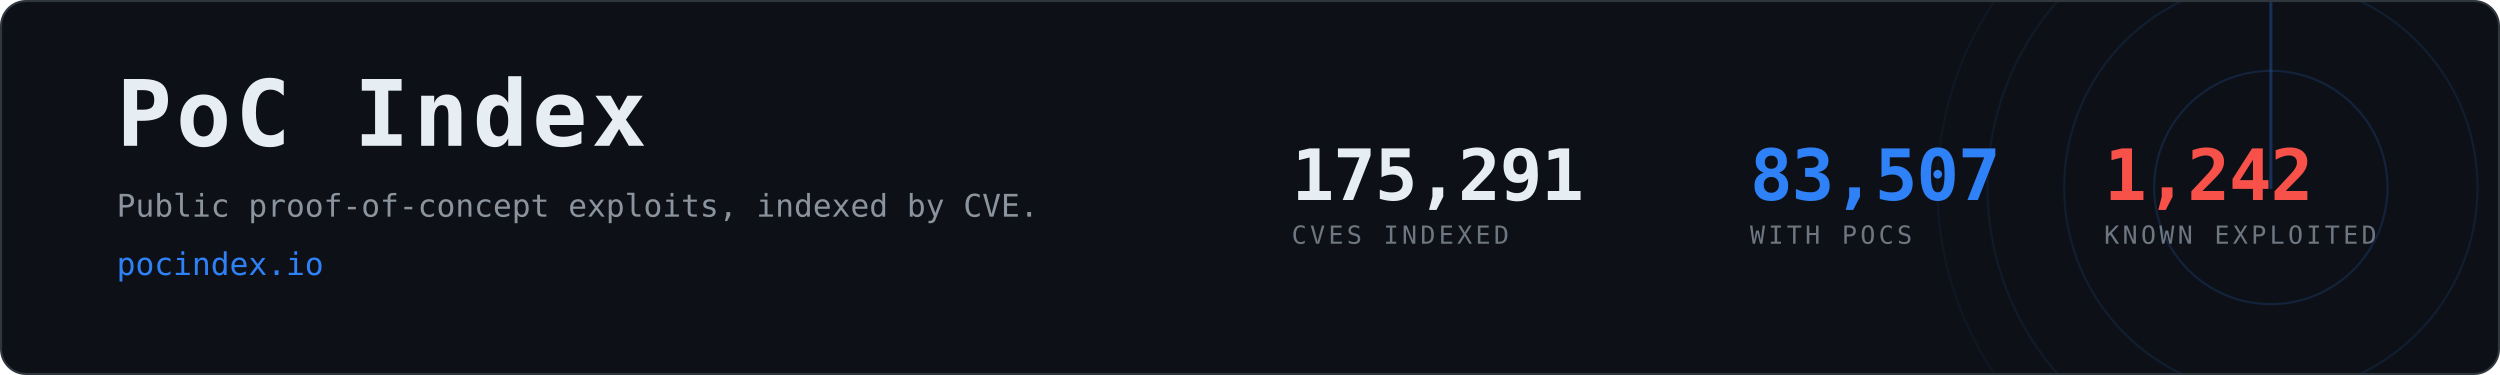
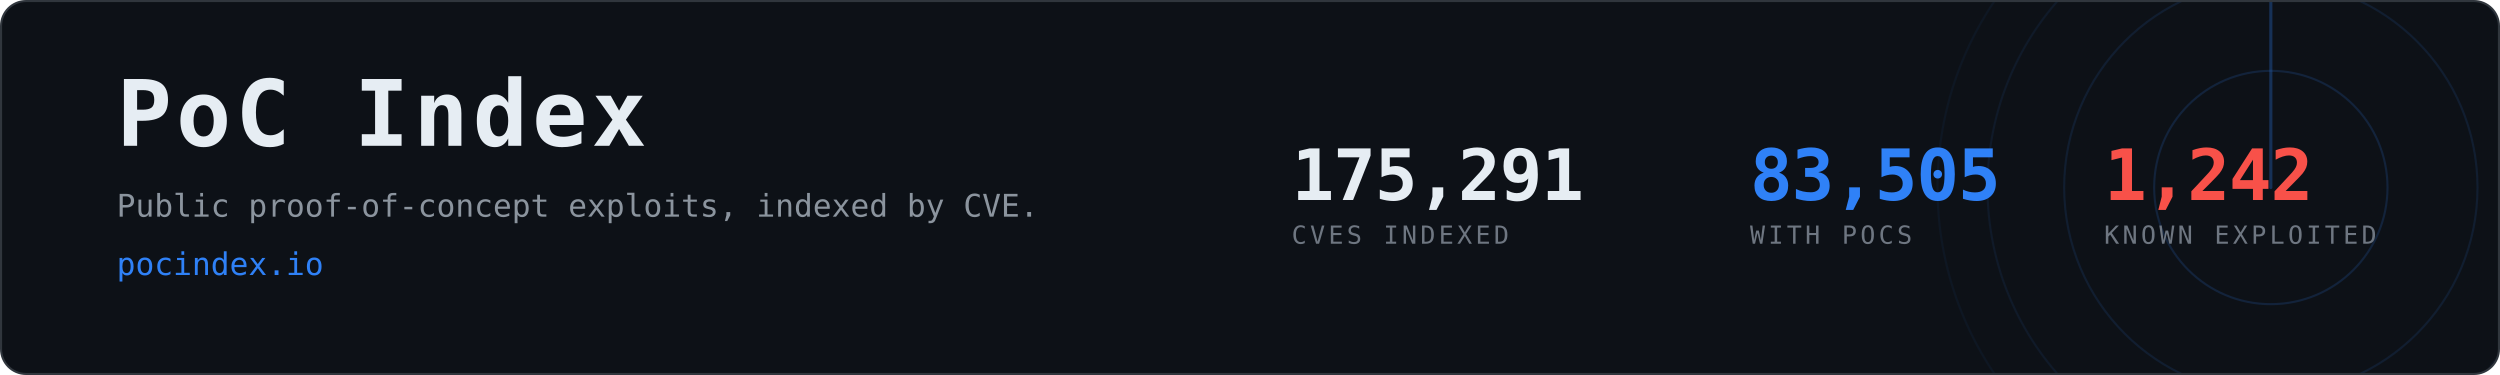
- <svg xmlns="http://www.w3.org/2000/svg" width="1200" height="180" viewBox="0 0 1200 180" role="img" aria-label="PoC Index, 83,507 CVEs with public proof-of-concept exploits">
+ <svg xmlns="http://www.w3.org/2000/svg" width="1200" height="180" viewBox="0 0 1200 180" role="img" aria-label="PoC Index, 83,505 CVEs with public proof-of-concept exploits">
  <clipPath id="card">
    <rect x="1" y="1" width="1198" height="178" rx="12" />
  </clipPath>
  <rect x="0.5" y="0.5" width="1199" height="179" rx="12" fill="#0d1117" stroke="#30363d" />
  <g clip-path="url(#card)" opacity="0.6">
    <g>
      <circle cx="1090" cy="90" r="56.0" fill="none" stroke="#2f81f7" stroke-width="1" opacity="0.270" />
      <circle cx="1090" cy="90" r="99.2" fill="none" stroke="#2f81f7" stroke-width="1" opacity="0.195" />
      <circle cx="1090" cy="90" r="136.0" fill="none" stroke="#2f81f7" stroke-width="1" opacity="0.135" />
      <circle cx="1090" cy="90" r="160.0" fill="none" stroke="#2f81f7" stroke-width="1" opacity="0.090" />
      <line x1="1090" y1="90" x2="1090" y2="-70.0" stroke="#2f81f7" stroke-width="1.5" stroke-linecap="round" opacity="0.480">
        <animateTransform attributeName="transform" type="rotate" from="0 1090 90" to="360 1090 90" dur="8s" repeatCount="indefinite" />
      </line>
    </g>
  </g>
  <text x="56" y="70" font-family="ui-monospace,SFMono-Regular,Menlo,Consolas,monospace" font-size="44" font-weight="700" fill="#e6edf3" letter-spacing="2">PoC Index</text>
  <text x="56" y="104" font-family="ui-monospace,SFMono-Regular,Menlo,Consolas,monospace" font-size="15" fill="#8b949e">
    Public proof-of-concept exploits, indexed by CVE.</text>
  <text x="56" y="132" font-family="ui-monospace,SFMono-Regular,Menlo,Consolas,monospace" font-size="15" fill="#2f81f7">pocindex.io</text>
  <text x="620" y="96" font-family="ui-monospace,SFMono-Regular,Menlo,Consolas,monospace" font-size="34" font-weight="700" fill="#e6edf3" letter-spacing="-0.5">175,291</text>
  <text x="620" y="117" font-family="ui-monospace,SFMono-Regular,Menlo,Consolas,monospace" font-size="12" fill="#6e7681" letter-spacing="1.6">CVES INDEXED</text>
-   <text x="840" y="96" font-family="ui-monospace,SFMono-Regular,Menlo,Consolas,monospace" font-size="34" font-weight="700" fill="#2f81f7" letter-spacing="-0.5">83,507</text>
+   <text x="840" y="96" font-family="ui-monospace,SFMono-Regular,Menlo,Consolas,monospace" font-size="34" font-weight="700" fill="#2f81f7" letter-spacing="-0.5">83,505</text>
  <text x="840" y="117" font-family="ui-monospace,SFMono-Regular,Menlo,Consolas,monospace" font-size="12" fill="#6e7681" letter-spacing="1.6">WITH POCS</text>
  <text x="1010" y="96" font-family="ui-monospace,SFMono-Regular,Menlo,Consolas,monospace" font-size="34" font-weight="700" fill="#f85149" letter-spacing="-0.5">1,242</text>
  <text x="1010" y="117" font-family="ui-monospace,SFMono-Regular,Menlo,Consolas,monospace" font-size="12" fill="#6e7681" letter-spacing="1.6">KNOWN EXPLOITED</text>
</svg>
